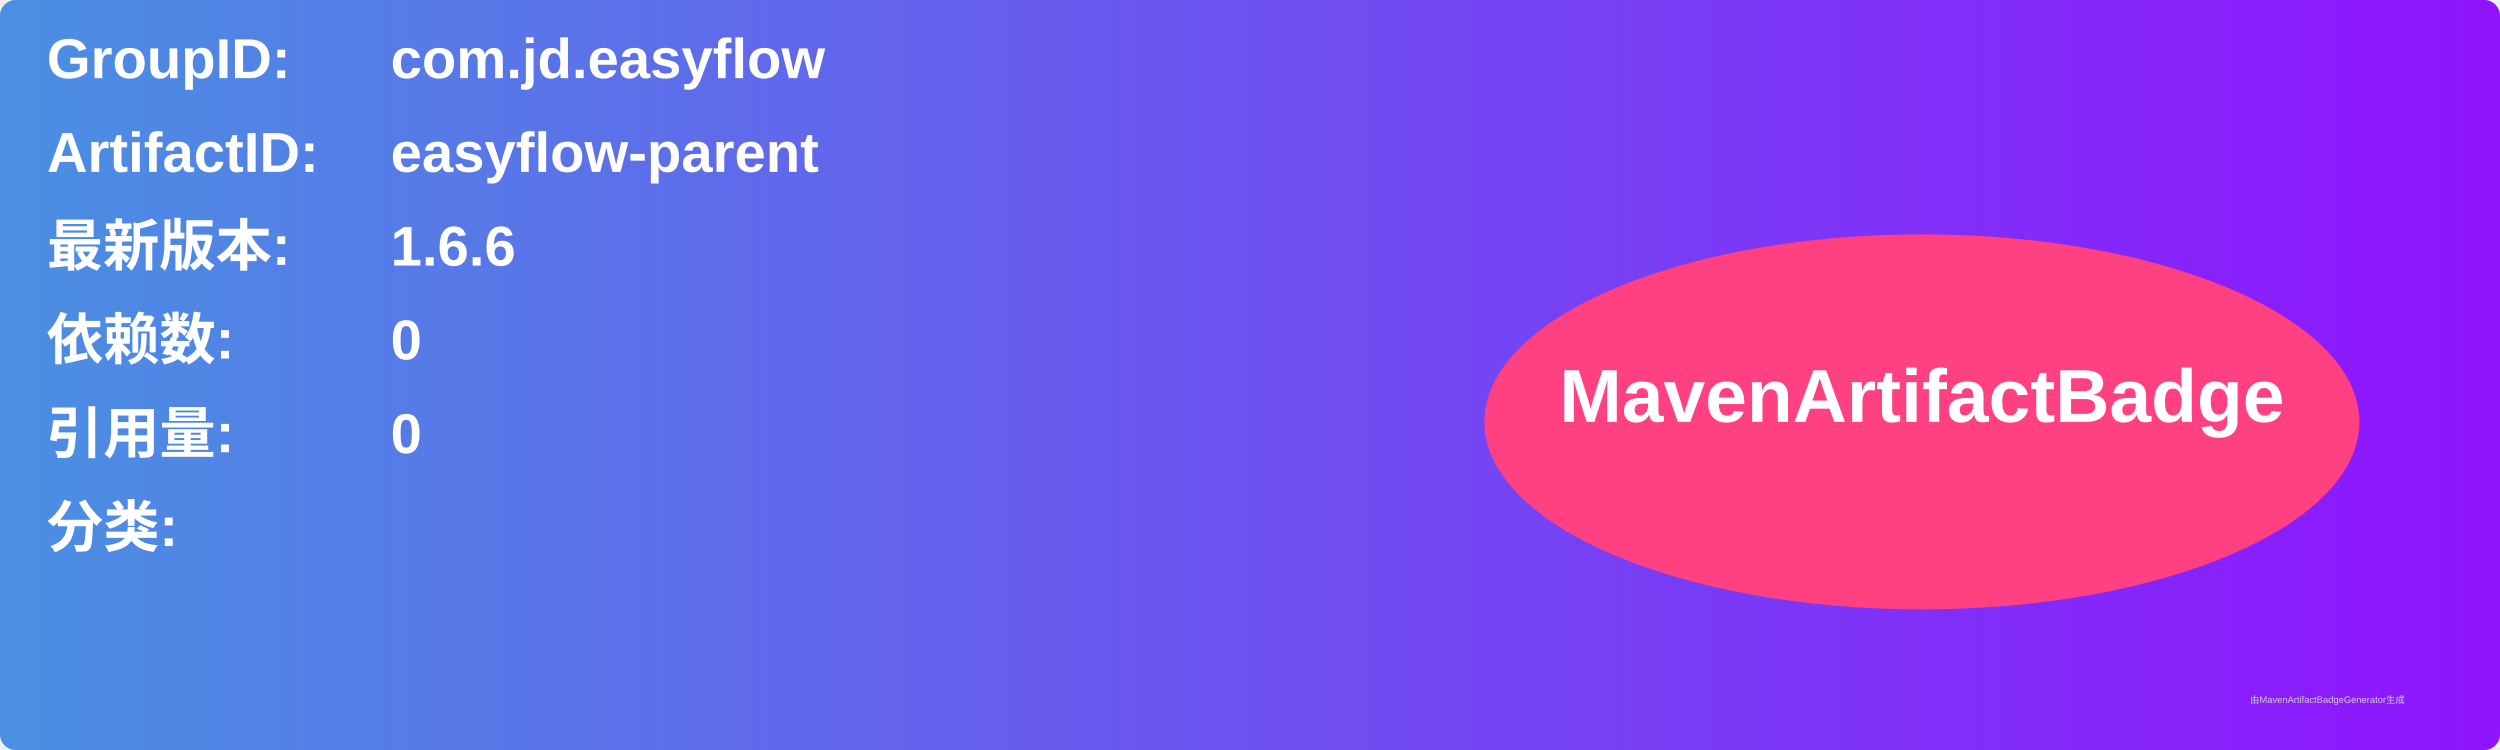
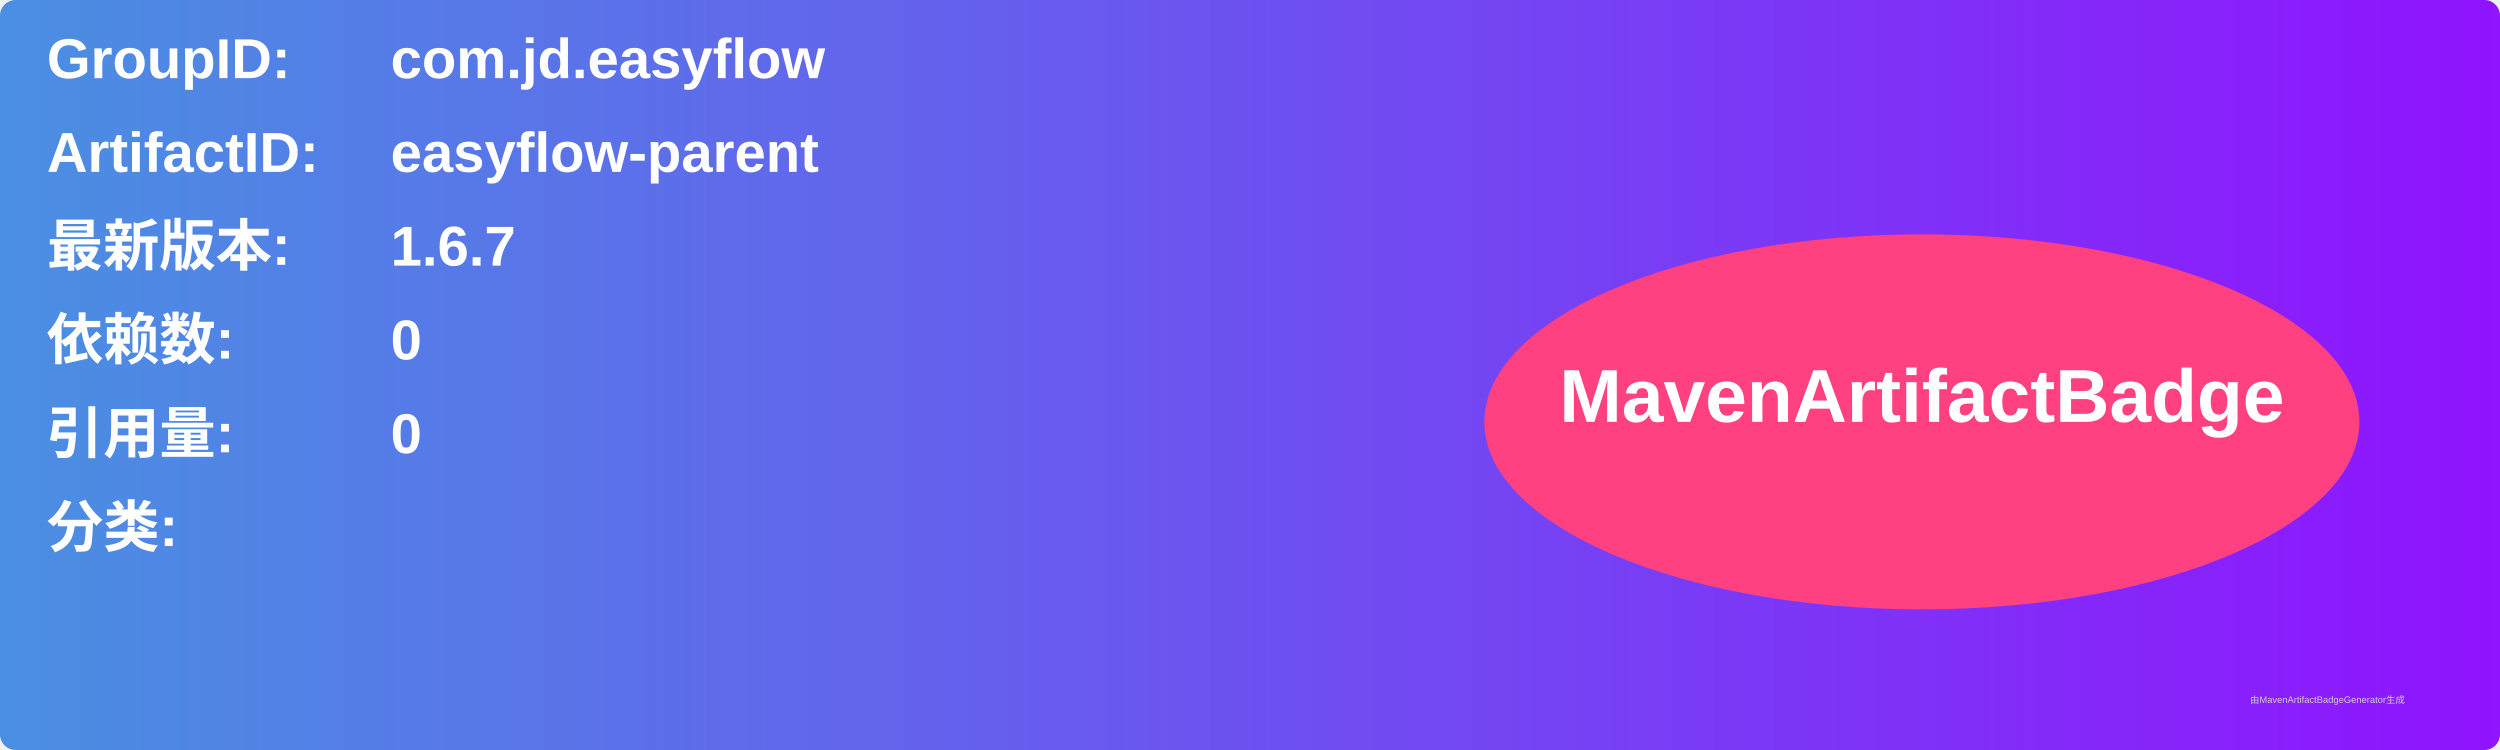
<svg xmlns="http://www.w3.org/2000/svg" width="800" height="240" viewBox="0 0 800 240">
  <linearGradient id="grad" x1="0%" y1="0%" x2="100%" y2="0%">
    <stop offset="0%" stop-color="#4a90e2" />
    <stop offset="100%" stop-color="#9013fe" />
  </linearGradient>
  <rect width="100%" height="100%" rx="5" ry="5" fill="url(#grad)" />
  <g transform="translate(15, 15)">
    <text x="0" y="10" font-family="Arial" font-size="18" fill="white" font-weight="bold" width="260">GroupID:</text>
    <text x="110" y="10" font-family="Arial" font-size="18" fill="white" font-weight="bold" width="460">com.jd.easyflow</text>
    <text x="0" y="40" font-family="Arial" font-size="18" fill="white" font-weight="bold" width="260">ArtifactID:</text>
    <text x="110" y="40" font-family="Arial" font-size="18" fill="white" font-weight="bold" width="460">easyflow-parent</text>
    <text x="0" y="70" font-family="Arial" font-size="18" fill="white" font-weight="bold">最新版本:</text>
    <text x="110" y="70" font-family="Arial" font-size="18" fill="white" font-weight="bold">
-       <tspan font-weight="bold">1.6.6</tspan>
+       <tspan font-weight="bold">1.6.7</tspan>
    </text>
    <text x="0" y="100" font-family="Arial" font-size="18" fill="white" font-weight="bold">依赖数: </text>
    <text x="110" y="100" font-family="Arial" font-size="18" fill="white">
      <tspan font-weight="bold">0</tspan>
    </text>
    <text x="0" y="130" font-family="Arial" font-size="18" fill="white" font-weight="bold">引用量: </text>
    <text x="110" y="130" font-family="Arial" font-size="18" fill="white">
      <tspan font-weight="bold">0</tspan>
    </text>
    <text x="0" y="160" font-family="Arial" font-size="18" fill="white" font-weight="bold">分类:</text>
    <text x="10" y="190" font-family="Arial" font-size="10" fill="white">
      <tspan font-weight="bold" />
    </text>
    <ellipse cx="600" cy="120" rx="140" ry="60" fill="#ff4081" />
    <text x="600" y="120" text-anchor="middle" font-family="Arial" font-size="24" fill="white" font-weight="bold">MavenArtifactBadge</text>
  </g>
  <text x="720" y="225" font-family="Arial" font-size="3" fill="#d0d0d0">由MavenArtifactBadgeGenerator生成</text>
</svg>
